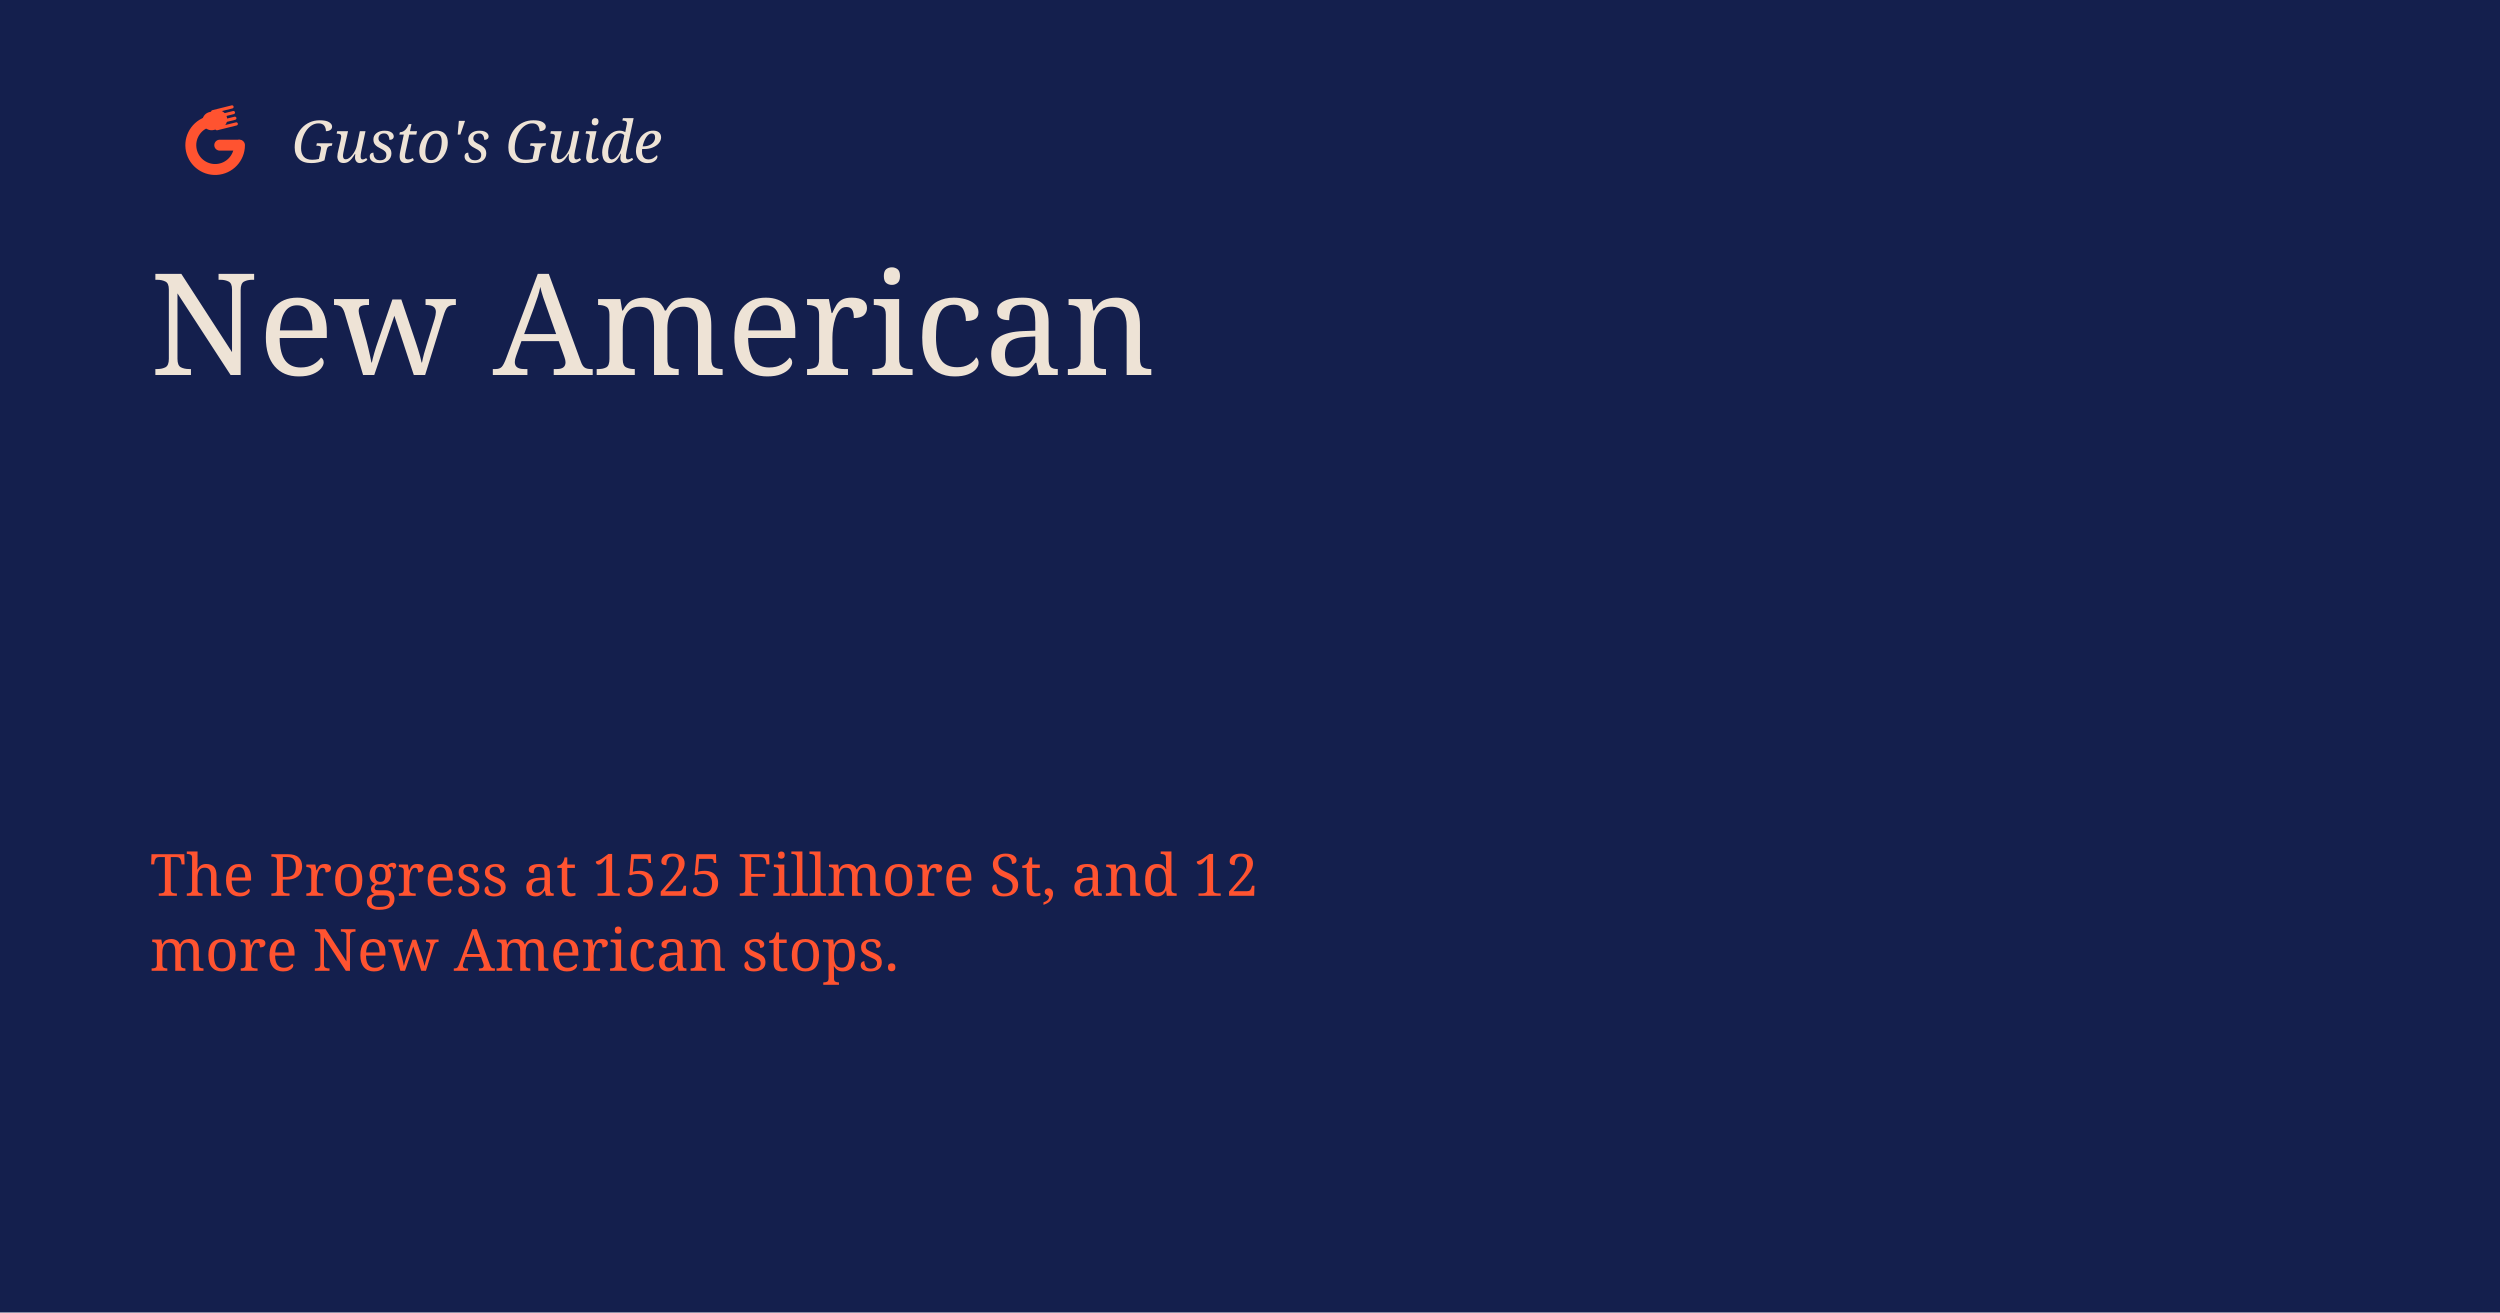
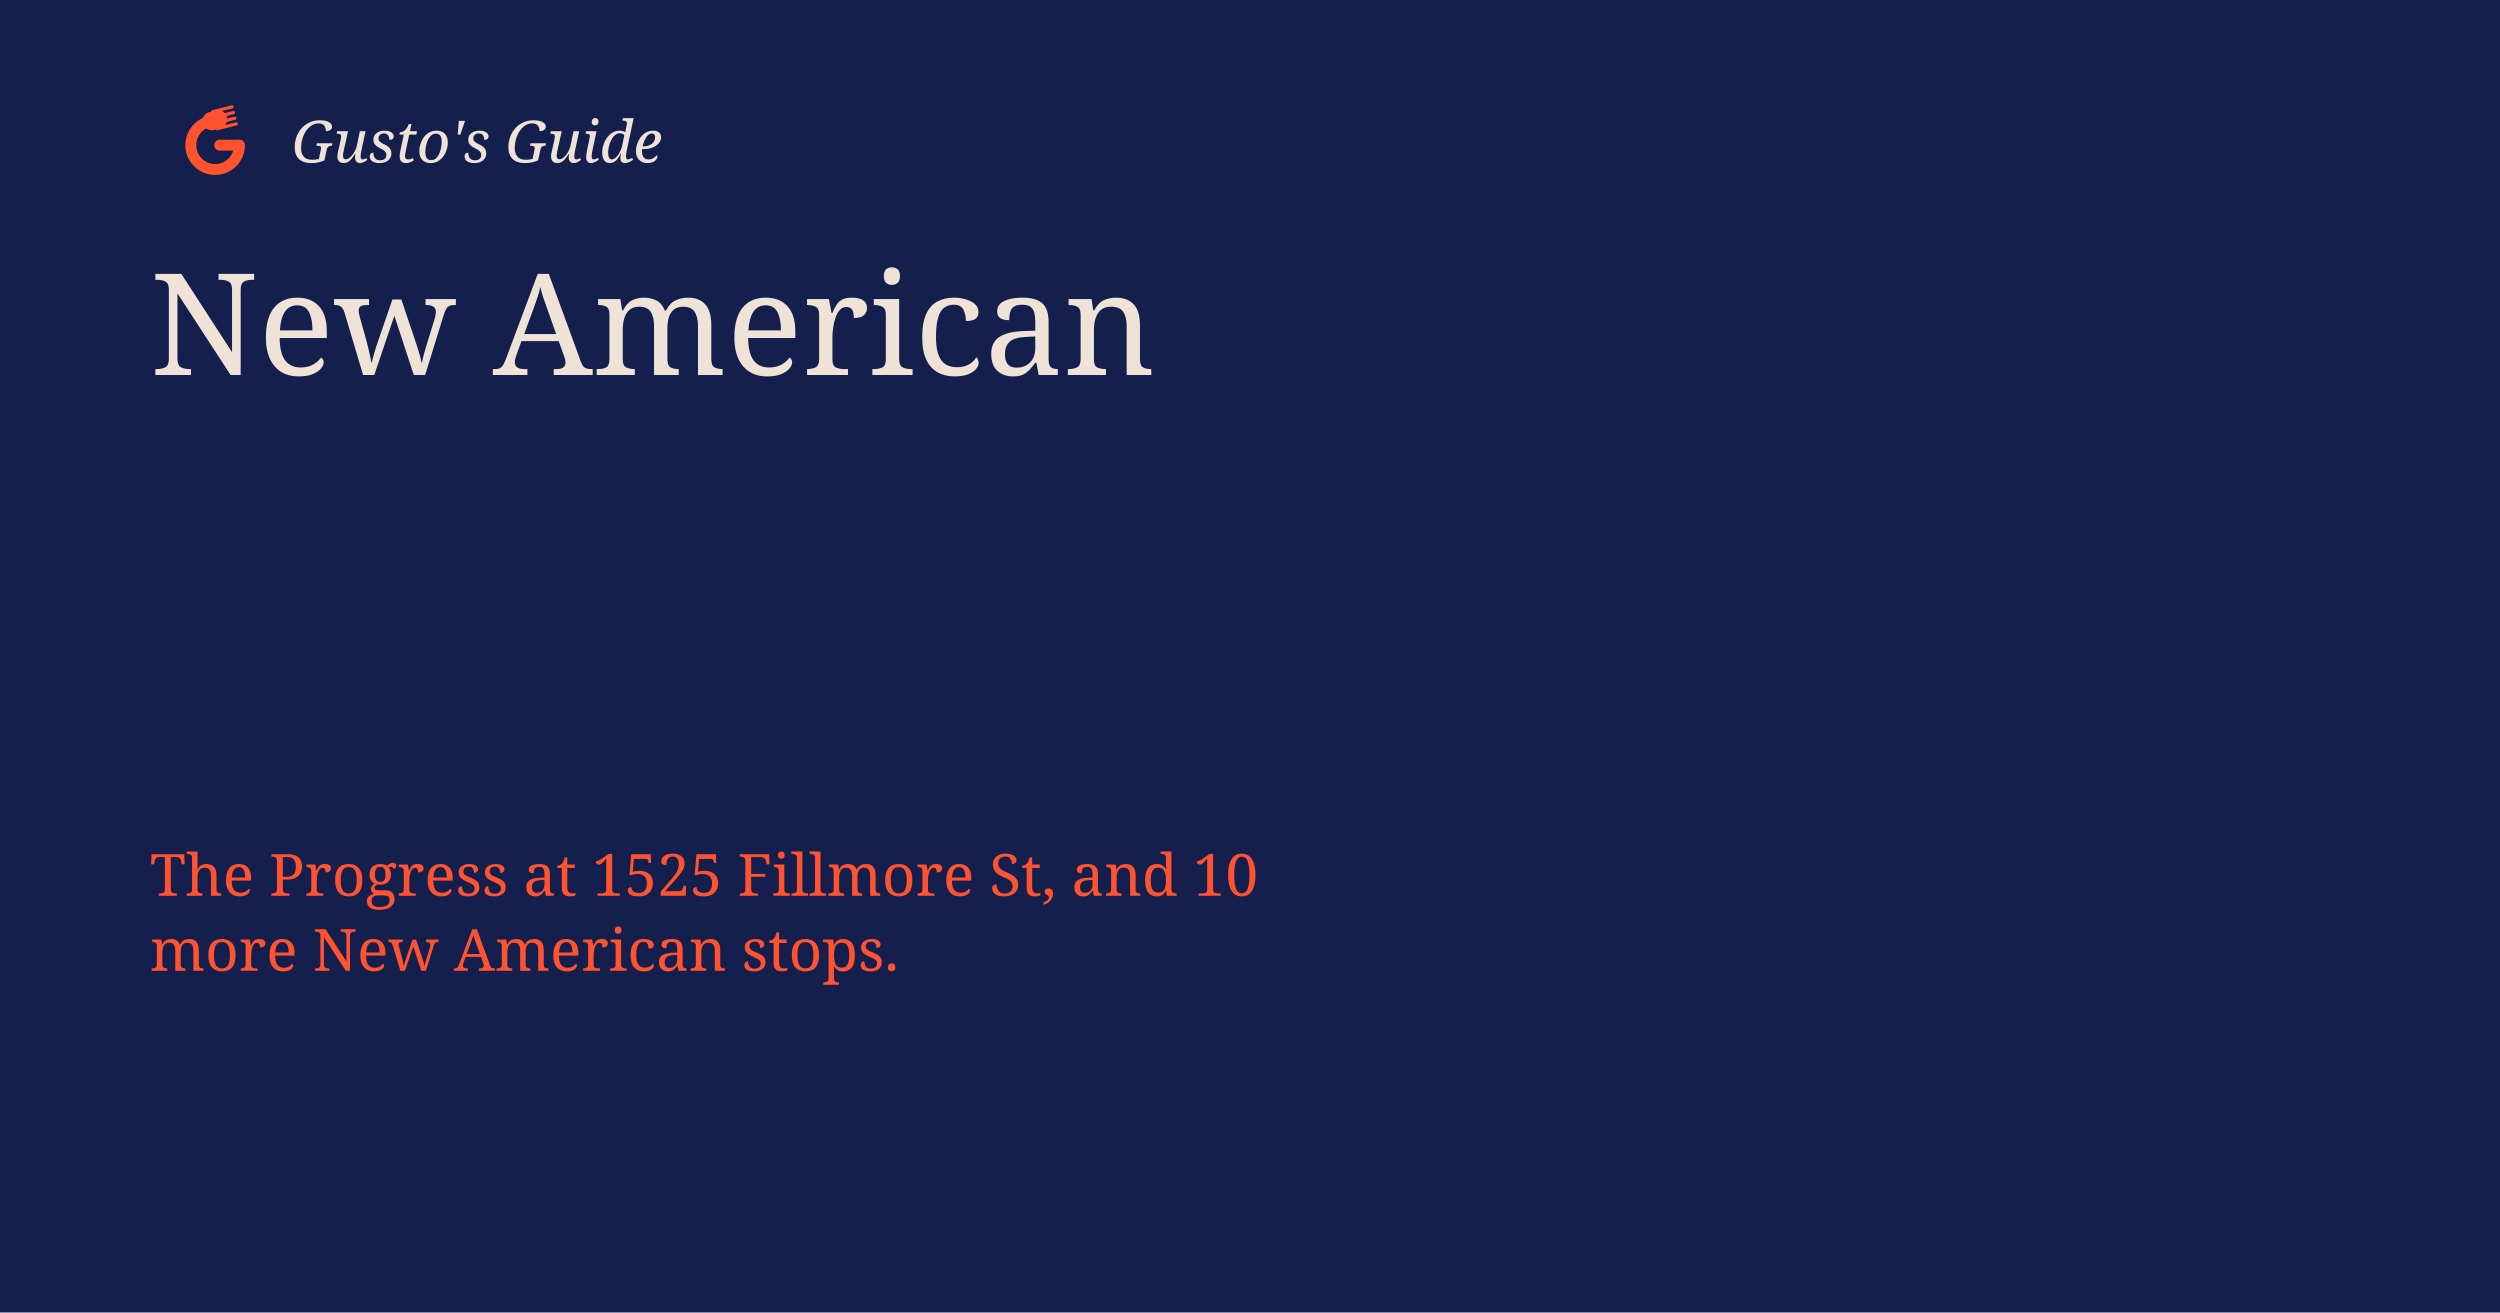
<svg xmlns="http://www.w3.org/2000/svg" width="1200" height="630" viewBox="0 0 1200 630">
  <rect width="1200" height="630" fill="#141F4D" />
  <g transform="translate(72 36) scale(0.92)">
    <g transform="translate(10.59 -0.99)">
      <path d="M 36.1 37.6 A 12.7 12.7 0 1 1 21.19 25.09" fill="none" stroke="#FF5330" stroke-width="5.7" stroke-linecap="round" />
      <path d="M 35.64 37.6 L 25.8 37.6" fill="none" stroke="#FF5330" stroke-width="5.7" stroke-linecap="round" />
      <path d="M 21.19 25.09 L 22.46 24.78" fill="none" stroke="#FF5330" stroke-width="5.7" stroke-linecap="round" />
      <path d="M 21.53 25.01 L 24.88 24.17" fill="none" stroke="#FF5330" stroke-width="9.6" stroke-linecap="round" />
      <path d="M 22.13 20.15 L 32.22 17.63 M 22.86 23.11 L 32.95 20.59 M 23.6 26.06 L 33.69 23.55 M 24.34 29.02 L 34.43 26.51" fill="none" stroke="#FF5330" stroke-width="1.65" stroke-linecap="round" />
    </g>
  </g>
  <text x="140" y="78" fill="#EEE3D6" font-family="Georgia, serif" font-size="28" font-style="italic">Gusto's Guide</text>
  <text x="72" y="180" fill="#EEE3D6" font-family="Georgia, serif" font-size="68">New American</text>
-   <text x="72" y="430" fill="#FF5330" font-family="Georgia, serif" font-size="28">The Progress at 1525 Fillmore St, and 12</text>
+   <text x="72" y="430" fill="#FF5330" font-family="Georgia, serif" font-size="28">The Progress at 1525 Fillmore St, and 10</text>
  <text x="72" y="466" fill="#FF5330" font-family="Georgia, serif" font-size="28">more New American stops.</text>
</svg>
